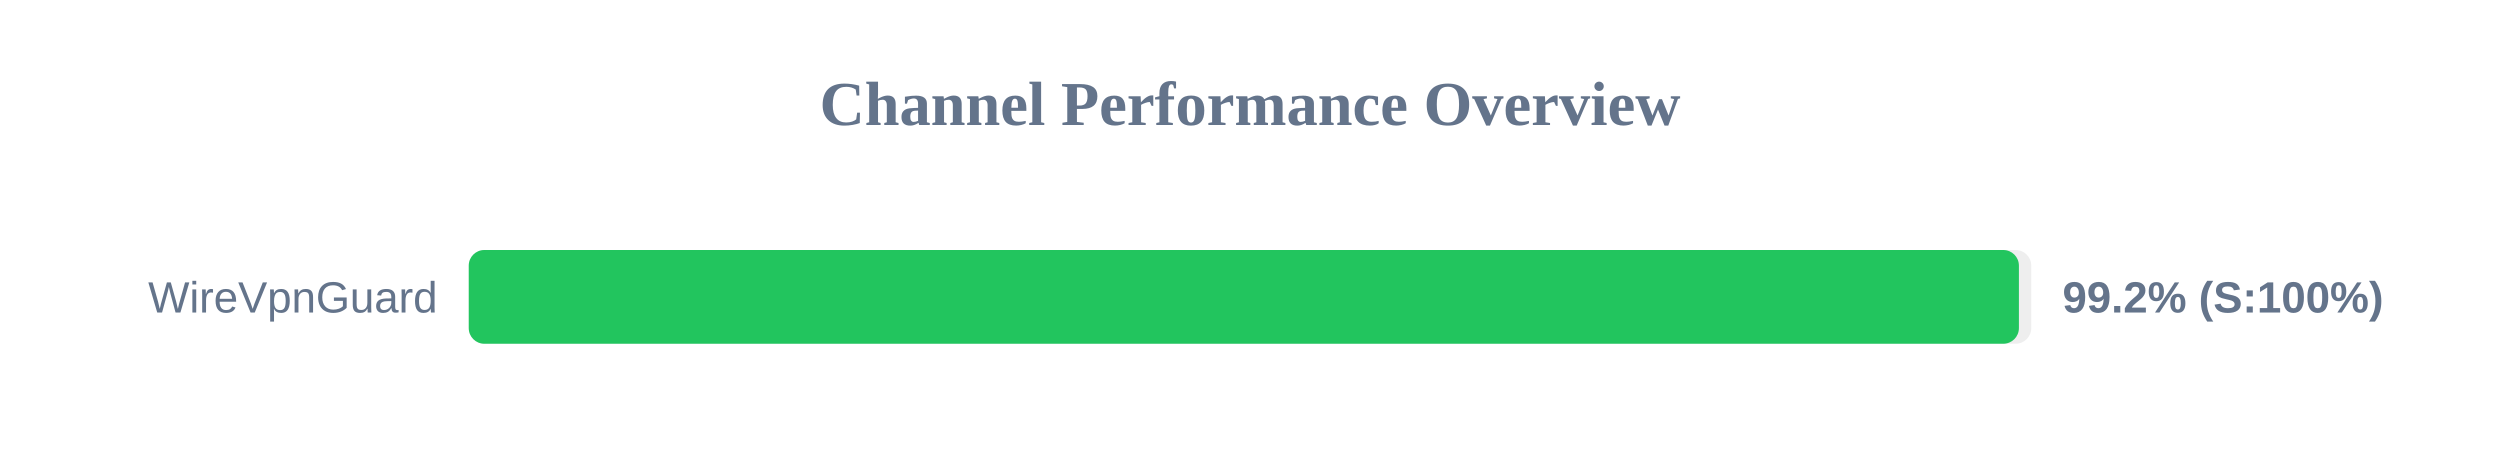
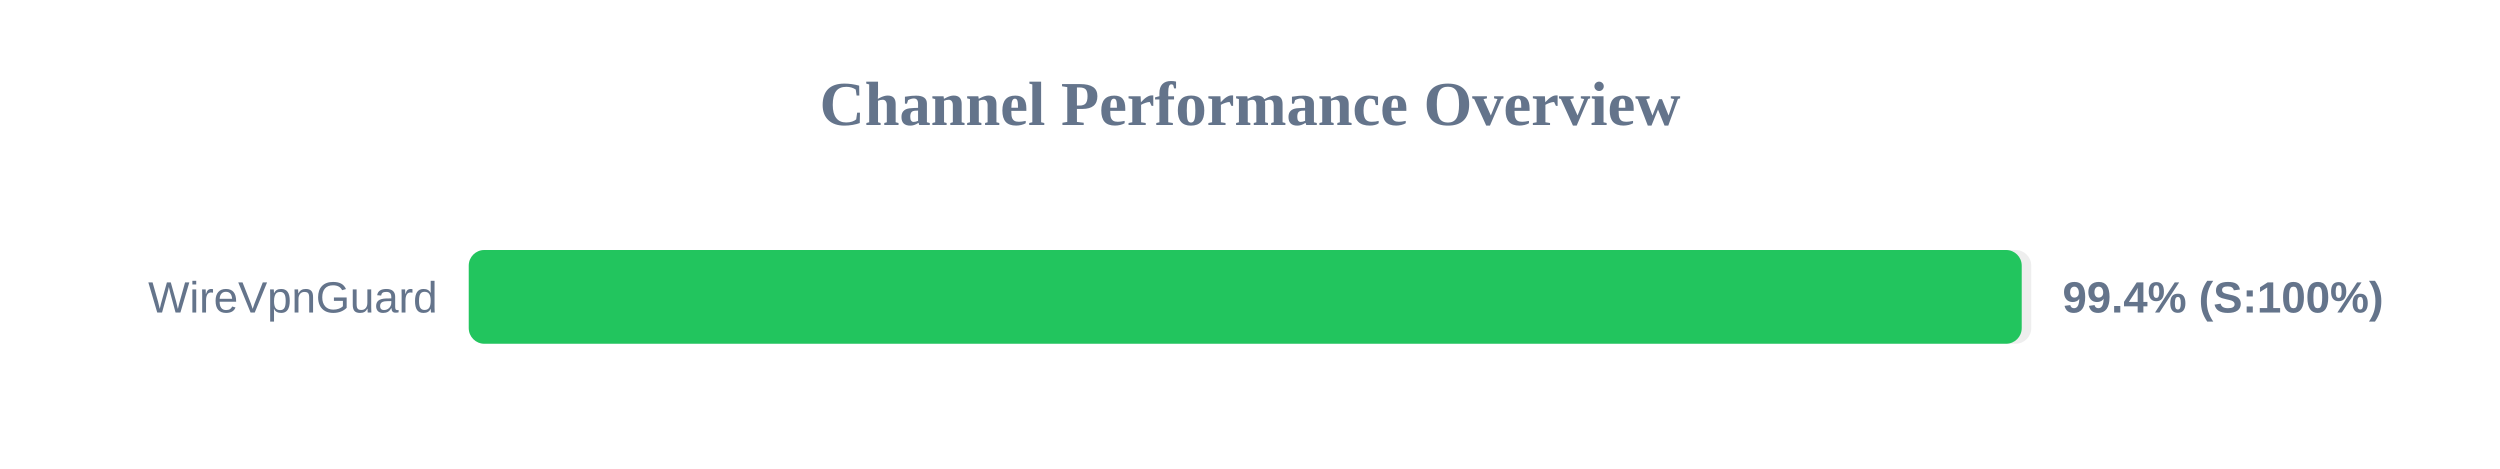
<svg xmlns="http://www.w3.org/2000/svg" width="800" height="150" version="1.1">
  <style>
        .row { font: 14px Arial; fill: #64748b; }
        .score { font: bold 14px Arial; fill: #64748b; }
    </style>
  <text x="400" y="40" text-anchor="middle" font-size="20px" font-weight="bold" fill="#64748b">Channel Performance Overview</text>
  <rect x="150" y="80" width="500" height="30" fill="#eee" rx="5" />
-   <rect x="150" y="80" width="496.05" height="30" fill="#22c55e" rx="5" />
+   <rect x="150" y="80" width="496.95" height="30" fill="#22c55e" rx="5" />
  <text x="140" y="100" text-anchor="end" class="row">WireVpnGuard</text>
-   <text x="660" y="100" text-anchor="start" class="score">99.2% (S:100%)</text>
+   <text x="660" y="100" text-anchor="start" class="score">99.4% (S:100%)</text>
</svg>
